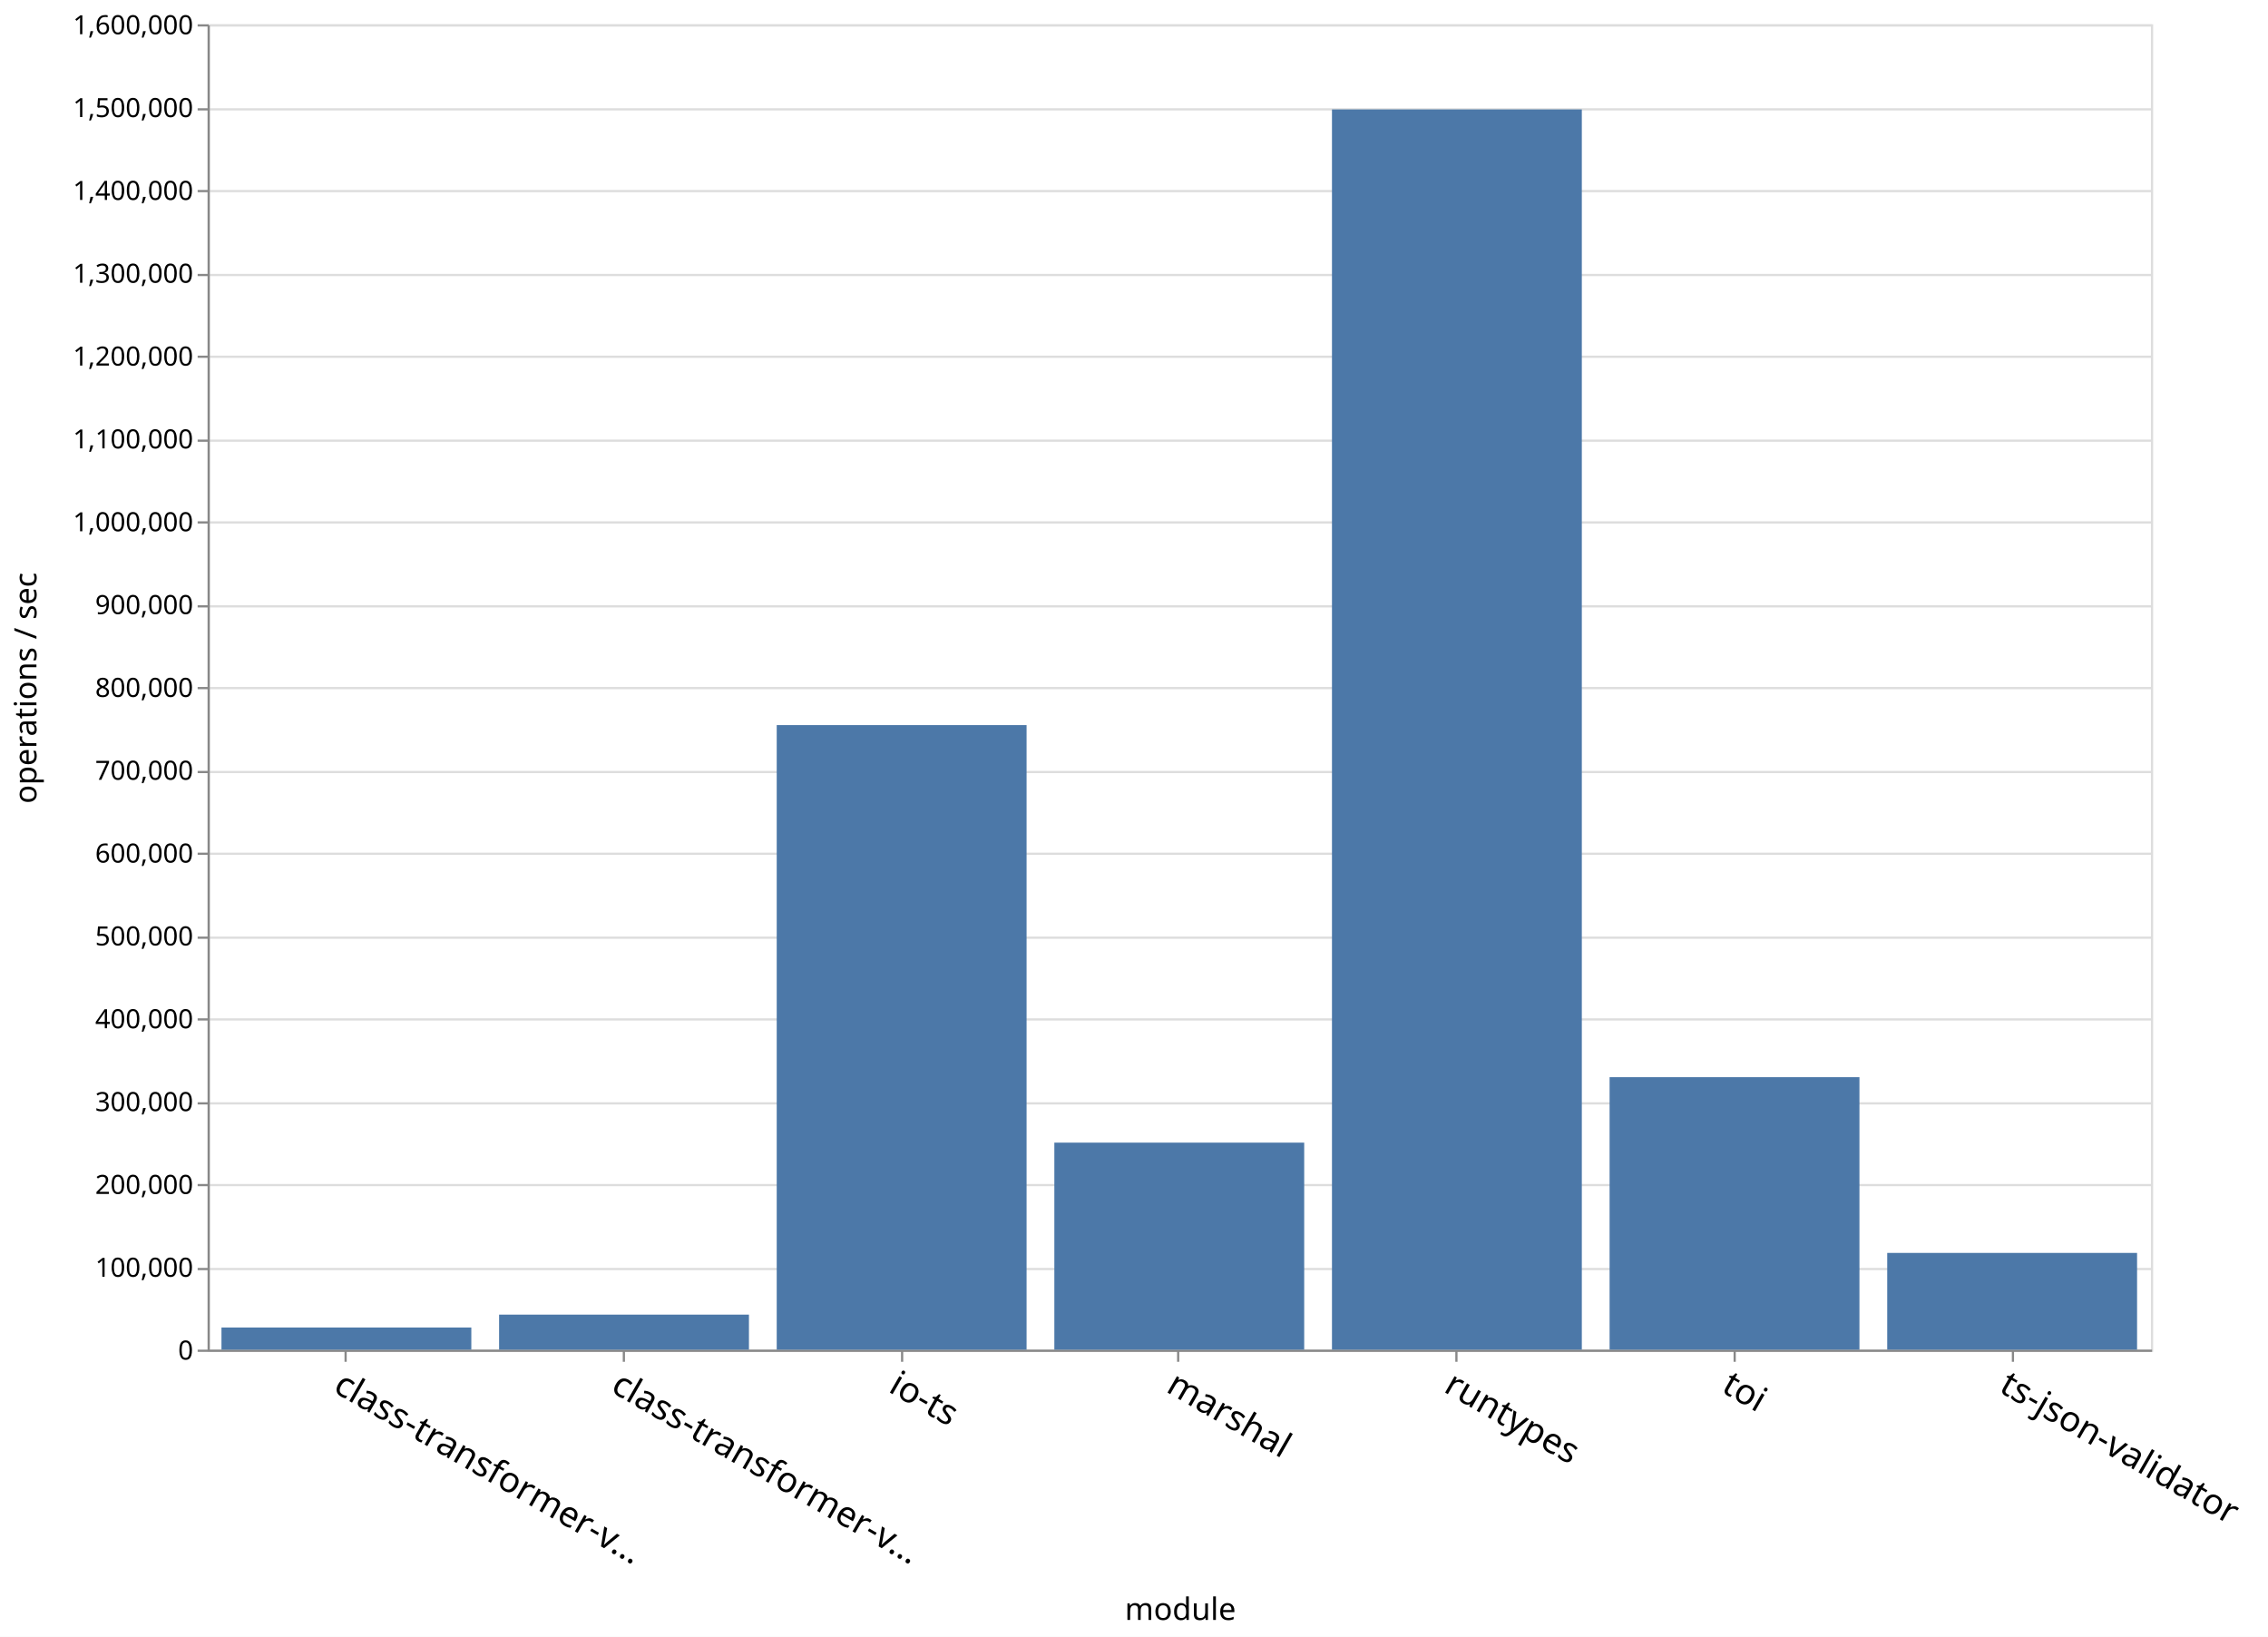
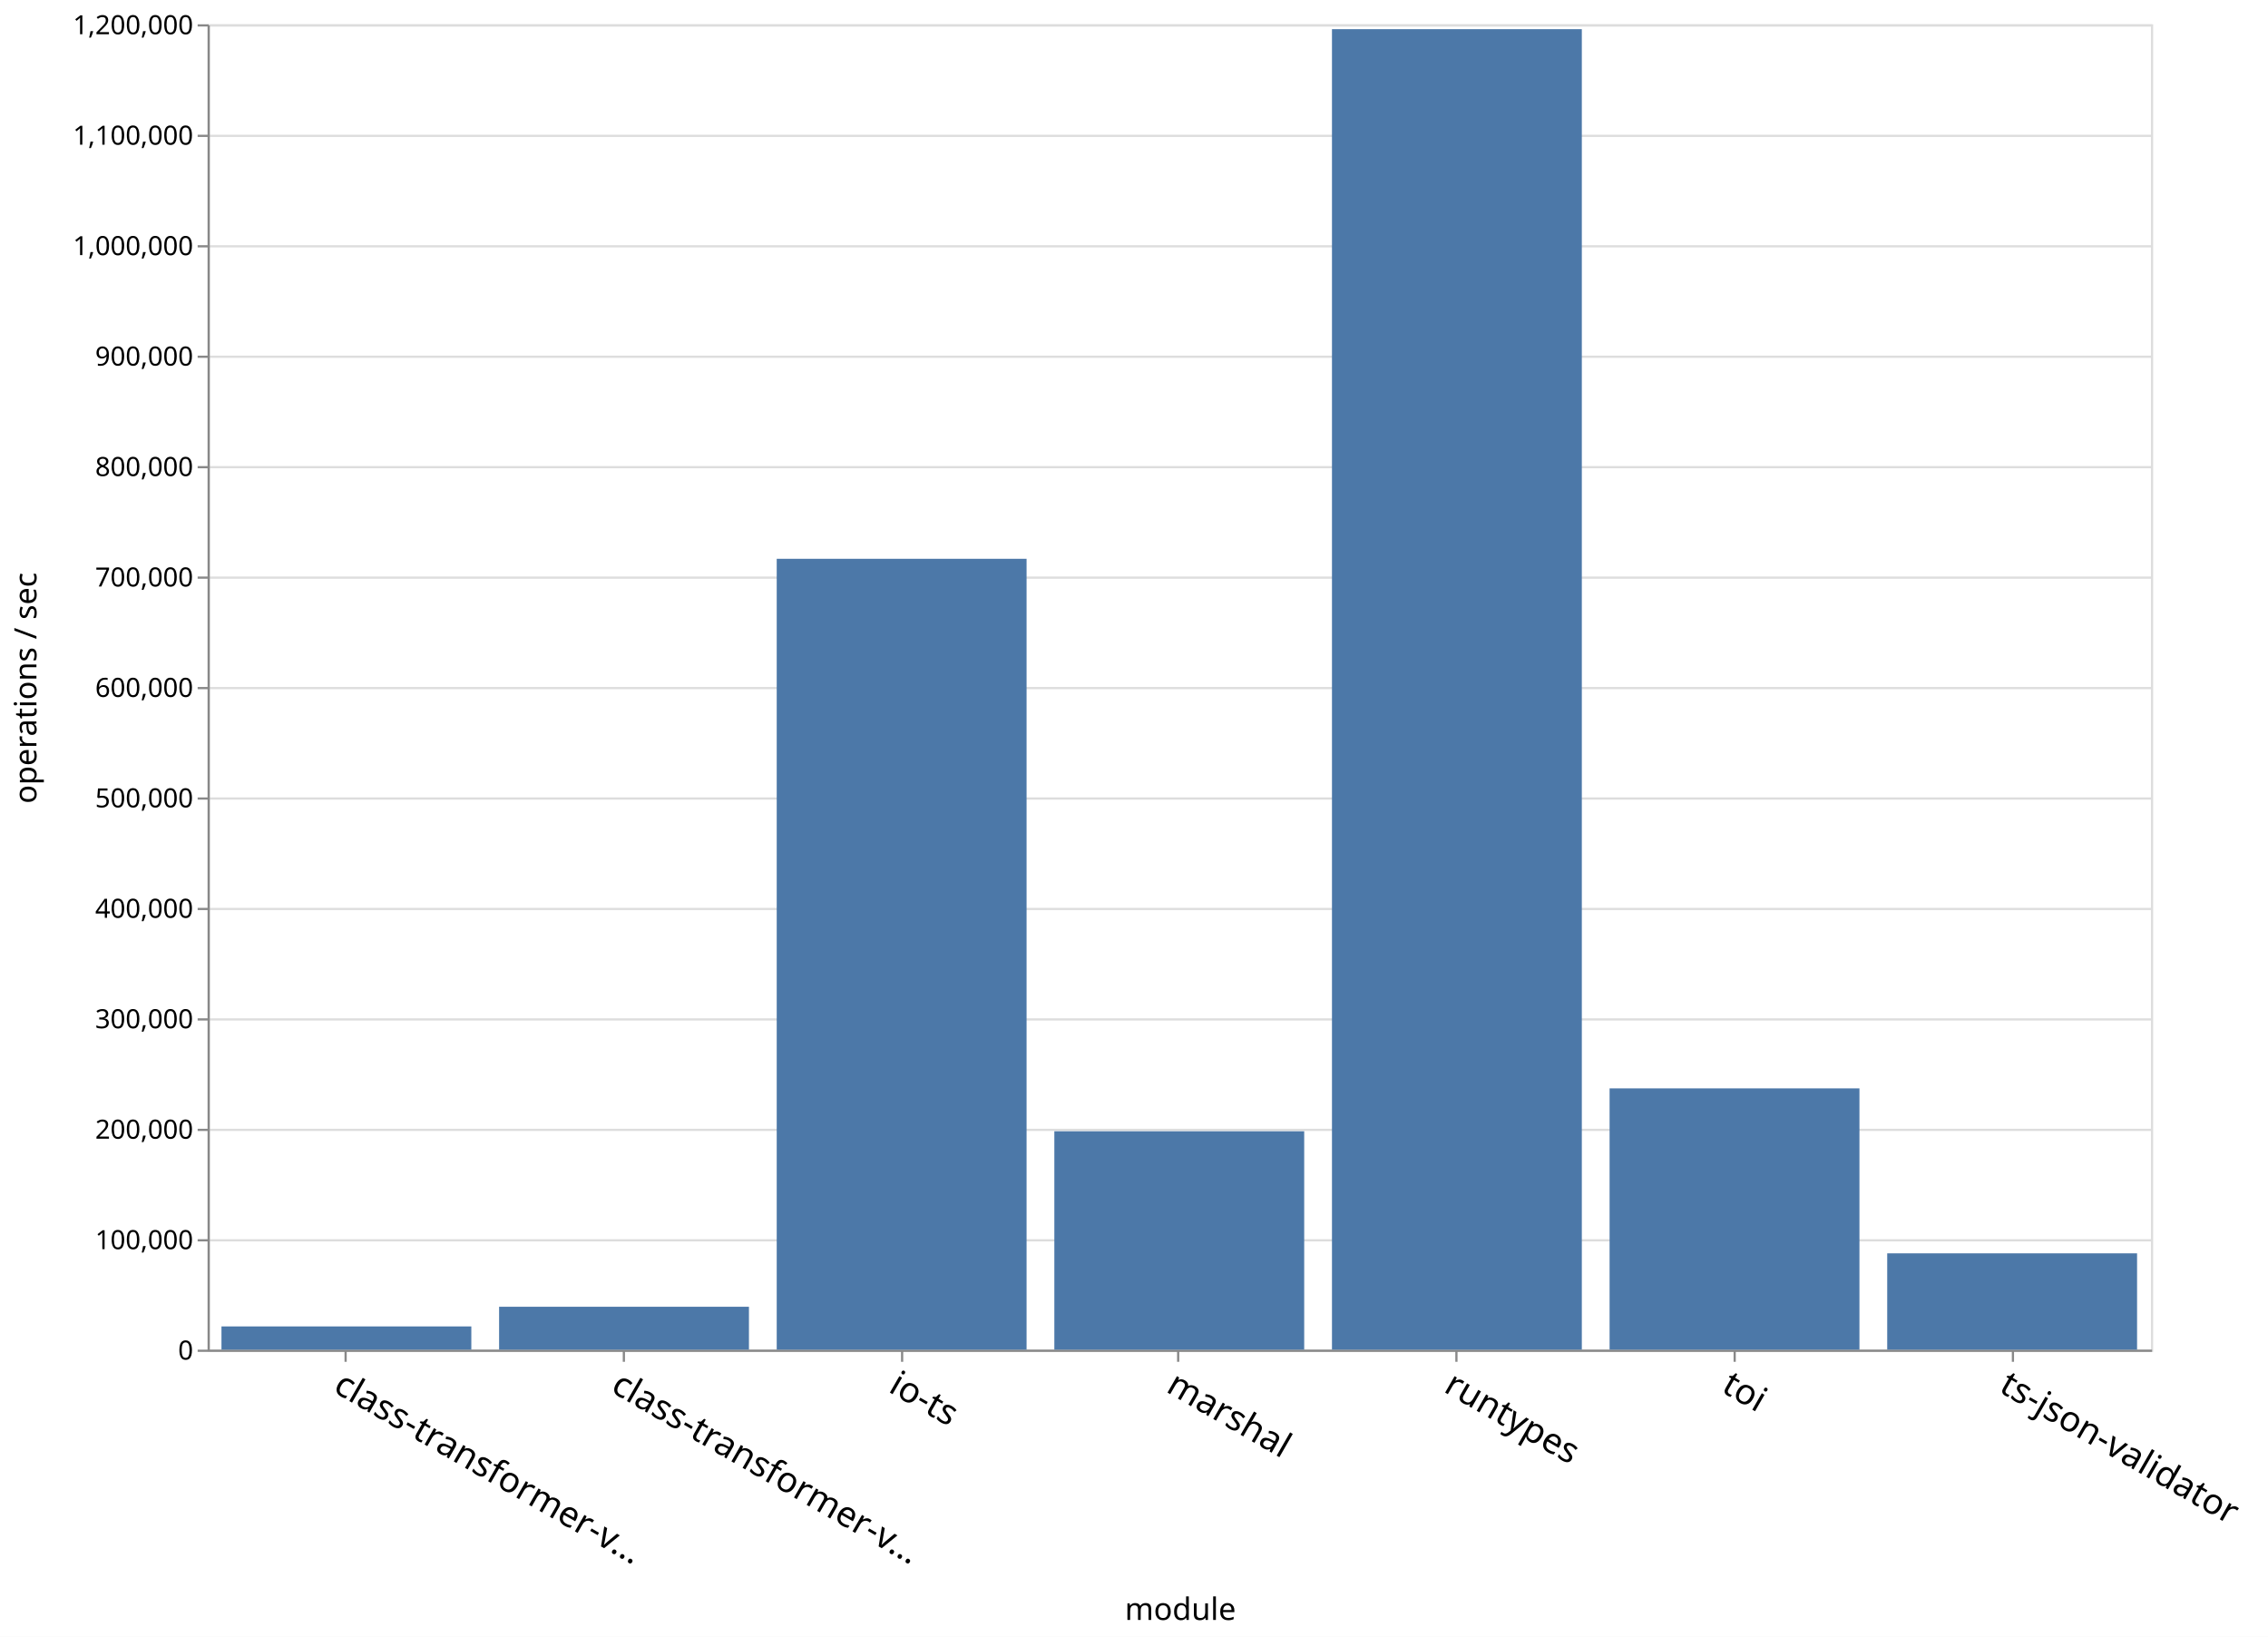
<svg xmlns="http://www.w3.org/2000/svg" class="marks" width="1027" height="741">
  <path fill="#fff" d="M0 0h1027v741H0z" />
  <g class="mark-group role-frame root">
    <path class="background" d="M94.5 11.5h880v600h-880z" fill="none" stroke="#ddd" />
    <g class="mark-group role-axis">
      <path class="background" d="M94.5 11.5z" pointer-events="none" fill="none" />
      <g class="mark-rule role-axis-grid" pointer-events="none" fill="none" stroke="#ddd">
-         <path d="M94.5 611.5h880M94.5 574.5h880M94.5 536.5h880M94.5 499.5h880M94.5 461.5h880M94.5 424.5h880M94.5 386.5h880M94.5 349.5h880M94.5 311.5h880M94.5 274.5h880M94.5 236.5h880M94.5 199.5h880M94.5 161.5h880M94.5 124.5h880M94.5 86.5h880M94.5 49.5h880M94.5 11.5h880" />
+         <path d="M94.5 611.5h880M94.5 561.5h880M94.5 511.5h880M94.5 461.5h880M94.5 411.5h880M94.5 361.5h880M94.5 311.5h880M94.5 261.5h880M94.5 211.5h880M94.5 161.5h880M94.5 111.5h880M94.5 61.5h880M94.5 11.5h880" />
      </g>
    </g>
    <g class="mark-group role-axis">
      <path class="background" d="M94.5 611.5z" pointer-events="none" fill="none" />
      <g class="mark-rule role-axis-tick" pointer-events="none" fill="none" stroke="#888">
        <path d="M156.5 611.5v5M282.5 611.5v5M408.5 611.5v5M533.5 611.5v5M659.5 611.5v5M785.5 611.5v5M911.5 611.5v5" />
      </g>
      <g class="mark-text role-axis-label" pointer-events="none" font-family="sans-serif" font-size="16">
        <text transform="rotate(30 -1099.966 595.45)">
                    class-transformer-v…
                </text>
        <text transform="rotate(30 -1037.11 830.035)">
                    class-transformer-v…
                </text>
        <text transform="rotate(30 -974.252 1064.622)">
                    io-ts
                </text>
        <text transform="rotate(30 -911.395 1299.208)">
                    marshal
                </text>
        <text transform="rotate(30 -848.538 1533.794)">
                    runtypes
                </text>
        <text transform="rotate(30 -785.68 1768.38)">
                    toi
                </text>
        <text transform="rotate(30 -722.824 2002.966)">
                    ts-json-validator
                </text>
      </g>
      <path fill="none" stroke="#888" d="M94.5 611.5h880" pointer-events="none" />
      <text text-anchor="middle" transform="translate(534.5 733.356)" font-family="sans-serif" font-size="14" font-weight="400" pointer-events="none">
                module
            </text>
    </g>
    <g class="mark-group role-axis">
      <path class="background" d="M94.5 11.5z" pointer-events="none" fill="none" />
      <g class="mark-rule role-axis-tick" pointer-events="none" fill="none" stroke="#888">
-         <path d="M94.5 611.5h-5M94.5 574.5h-5M94.5 536.5h-5M94.5 499.5h-5M94.5 461.5h-5M94.5 424.5h-5M94.5 386.5h-5M94.5 349.5h-5M94.5 311.5h-5M94.5 274.5h-5M94.5 236.5h-5M94.5 199.5h-5M94.5 161.5h-5M94.5 124.5h-5M94.5 86.5h-5M94.5 49.5h-5M94.5 11.5h-5" />
+         <path d="M94.5 611.5h-5M94.5 561.5h-5M94.5 511.5h-5M94.5 461.5h-5M94.5 411.5h-5M94.5 361.5h-5M94.5 311.5h-5M94.5 261.5h-5M94.5 211.5h-5M94.5 161.5h-5M94.5 111.5h-5M94.5 61.5h-5M94.5 11.5h-5" />
      </g>
      <g class="mark-text role-axis-label" pointer-events="none" text-anchor="end" font-family="sans-serif" font-size="12">
        <text transform="translate(87.5 615.5)">
                    0
                </text>
-         <text transform="translate(87.5 578)">
+         <text transform="translate(87.5 565.5)">
                    100,000
                </text>
-         <text transform="translate(87.5 540.5)">
+         <text transform="translate(87.5 515.5)">
                    200,000
                </text>
-         <text transform="translate(87.5 503)">
+         <text transform="translate(87.5 465.5)">
                    300,000
                </text>
-         <text transform="translate(87.5 465.5)">
+         <text transform="translate(87.5 415.5)">
                    400,000
                </text>
-         <text transform="translate(87.5 428)">
+         <text transform="translate(87.5 365.5)">
                    500,000
                </text>
-         <text transform="translate(87.5 390.5)">
+         <text transform="translate(87.5 315.5)">
                    600,000
                </text>
-         <text transform="translate(87.5 353)">
+         <text transform="translate(87.5 265.5)">
                    700,000
                </text>
-         <text transform="translate(87.5 315.5)">
+         <text transform="translate(87.5 215.5)">
                    800,000
                </text>
-         <text transform="translate(87.5 278)">
+         <text transform="translate(87.5 165.5)">
                    900,000
                </text>
-         <text transform="translate(87.5 240.5)">
+         <text transform="translate(87.5 115.5)">
                    1,000,000
                </text>
-         <text transform="translate(87.5 203)">
+         <text transform="translate(87.5 65.5)">
                    1,100,000
                </text>
-         <text transform="translate(87.5 165.5)">
+         <text transform="translate(87.5 15.5)">
                    1,200,000
-                 </text>
-         <text transform="translate(87.5 128)">
-                     1,300,000
-                 </text>
-         <text transform="translate(87.5 90.5)">
-                     1,400,000
-                 </text>
-         <text transform="translate(87.5 53)">
-                     1,500,000
-                 </text>
-         <text transform="translate(87.5 15.5)">
-                     1,600,000
                </text>
      </g>
      <path fill="none" stroke="#888" d="M94.5 611.5v-600" pointer-events="none" />
      <text text-anchor="middle" transform="rotate(-90 164 147.5)" font-family="sans-serif" font-size="14" font-weight="400" pointer-events="none">
                operations / sec
            </text>
    </g>
    <g class="mark-rect role-mark marks" fill="#4c78a8">
-       <path d="M100.286 600.976h113.143V611H100.286zM226 595.153h113.143V611H226zM351.714 328.245h113.143V611H351.714zM477.429 517.27H590.57V611H477.43zM603.143 49.55h113.143V611H603.143zM728.857 487.64H842V611H728.857zM854.571 567.205h113.143V611H854.571z" />
+       <path d="M100.286 600.47h113.143V611H100.286zM226 591.575h113.143V611H226zM351.714 252.976h113.143V611H351.714zM477.429 512.14H590.57V611H477.43zM603.143 13.212h113.143V611H603.143zM728.857 492.708H842V611H728.857zM854.571 567.395h113.143V611H854.571z" />
    </g>
  </g>
</svg>
